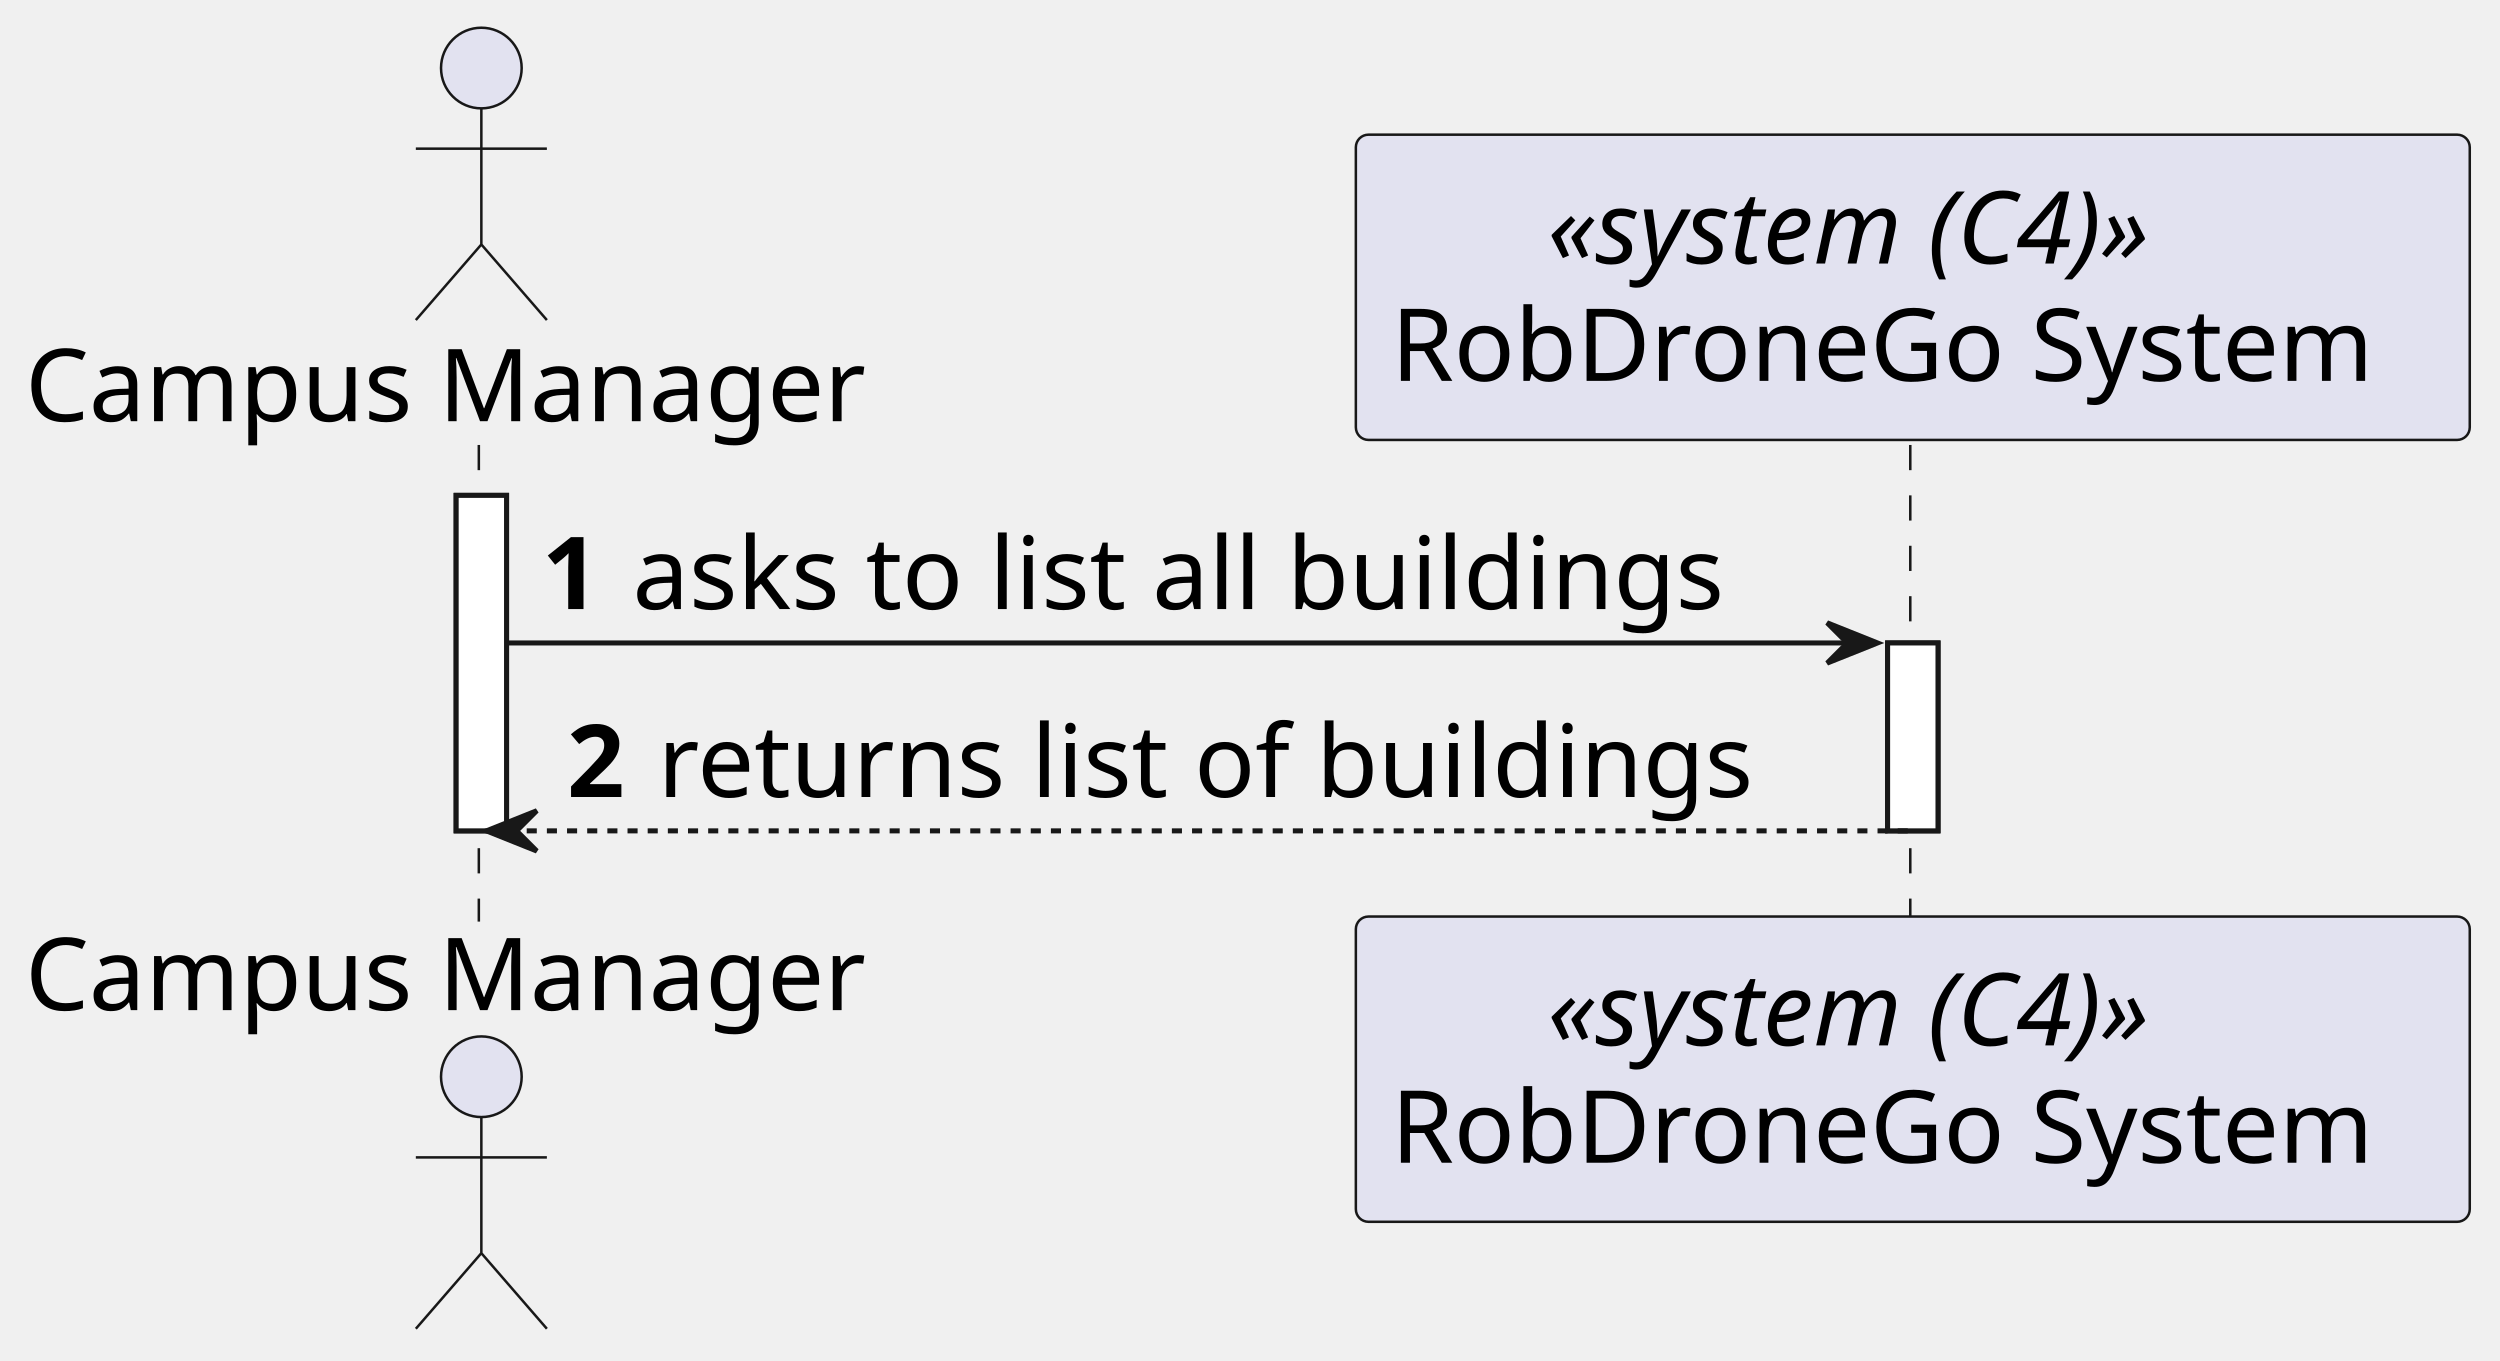
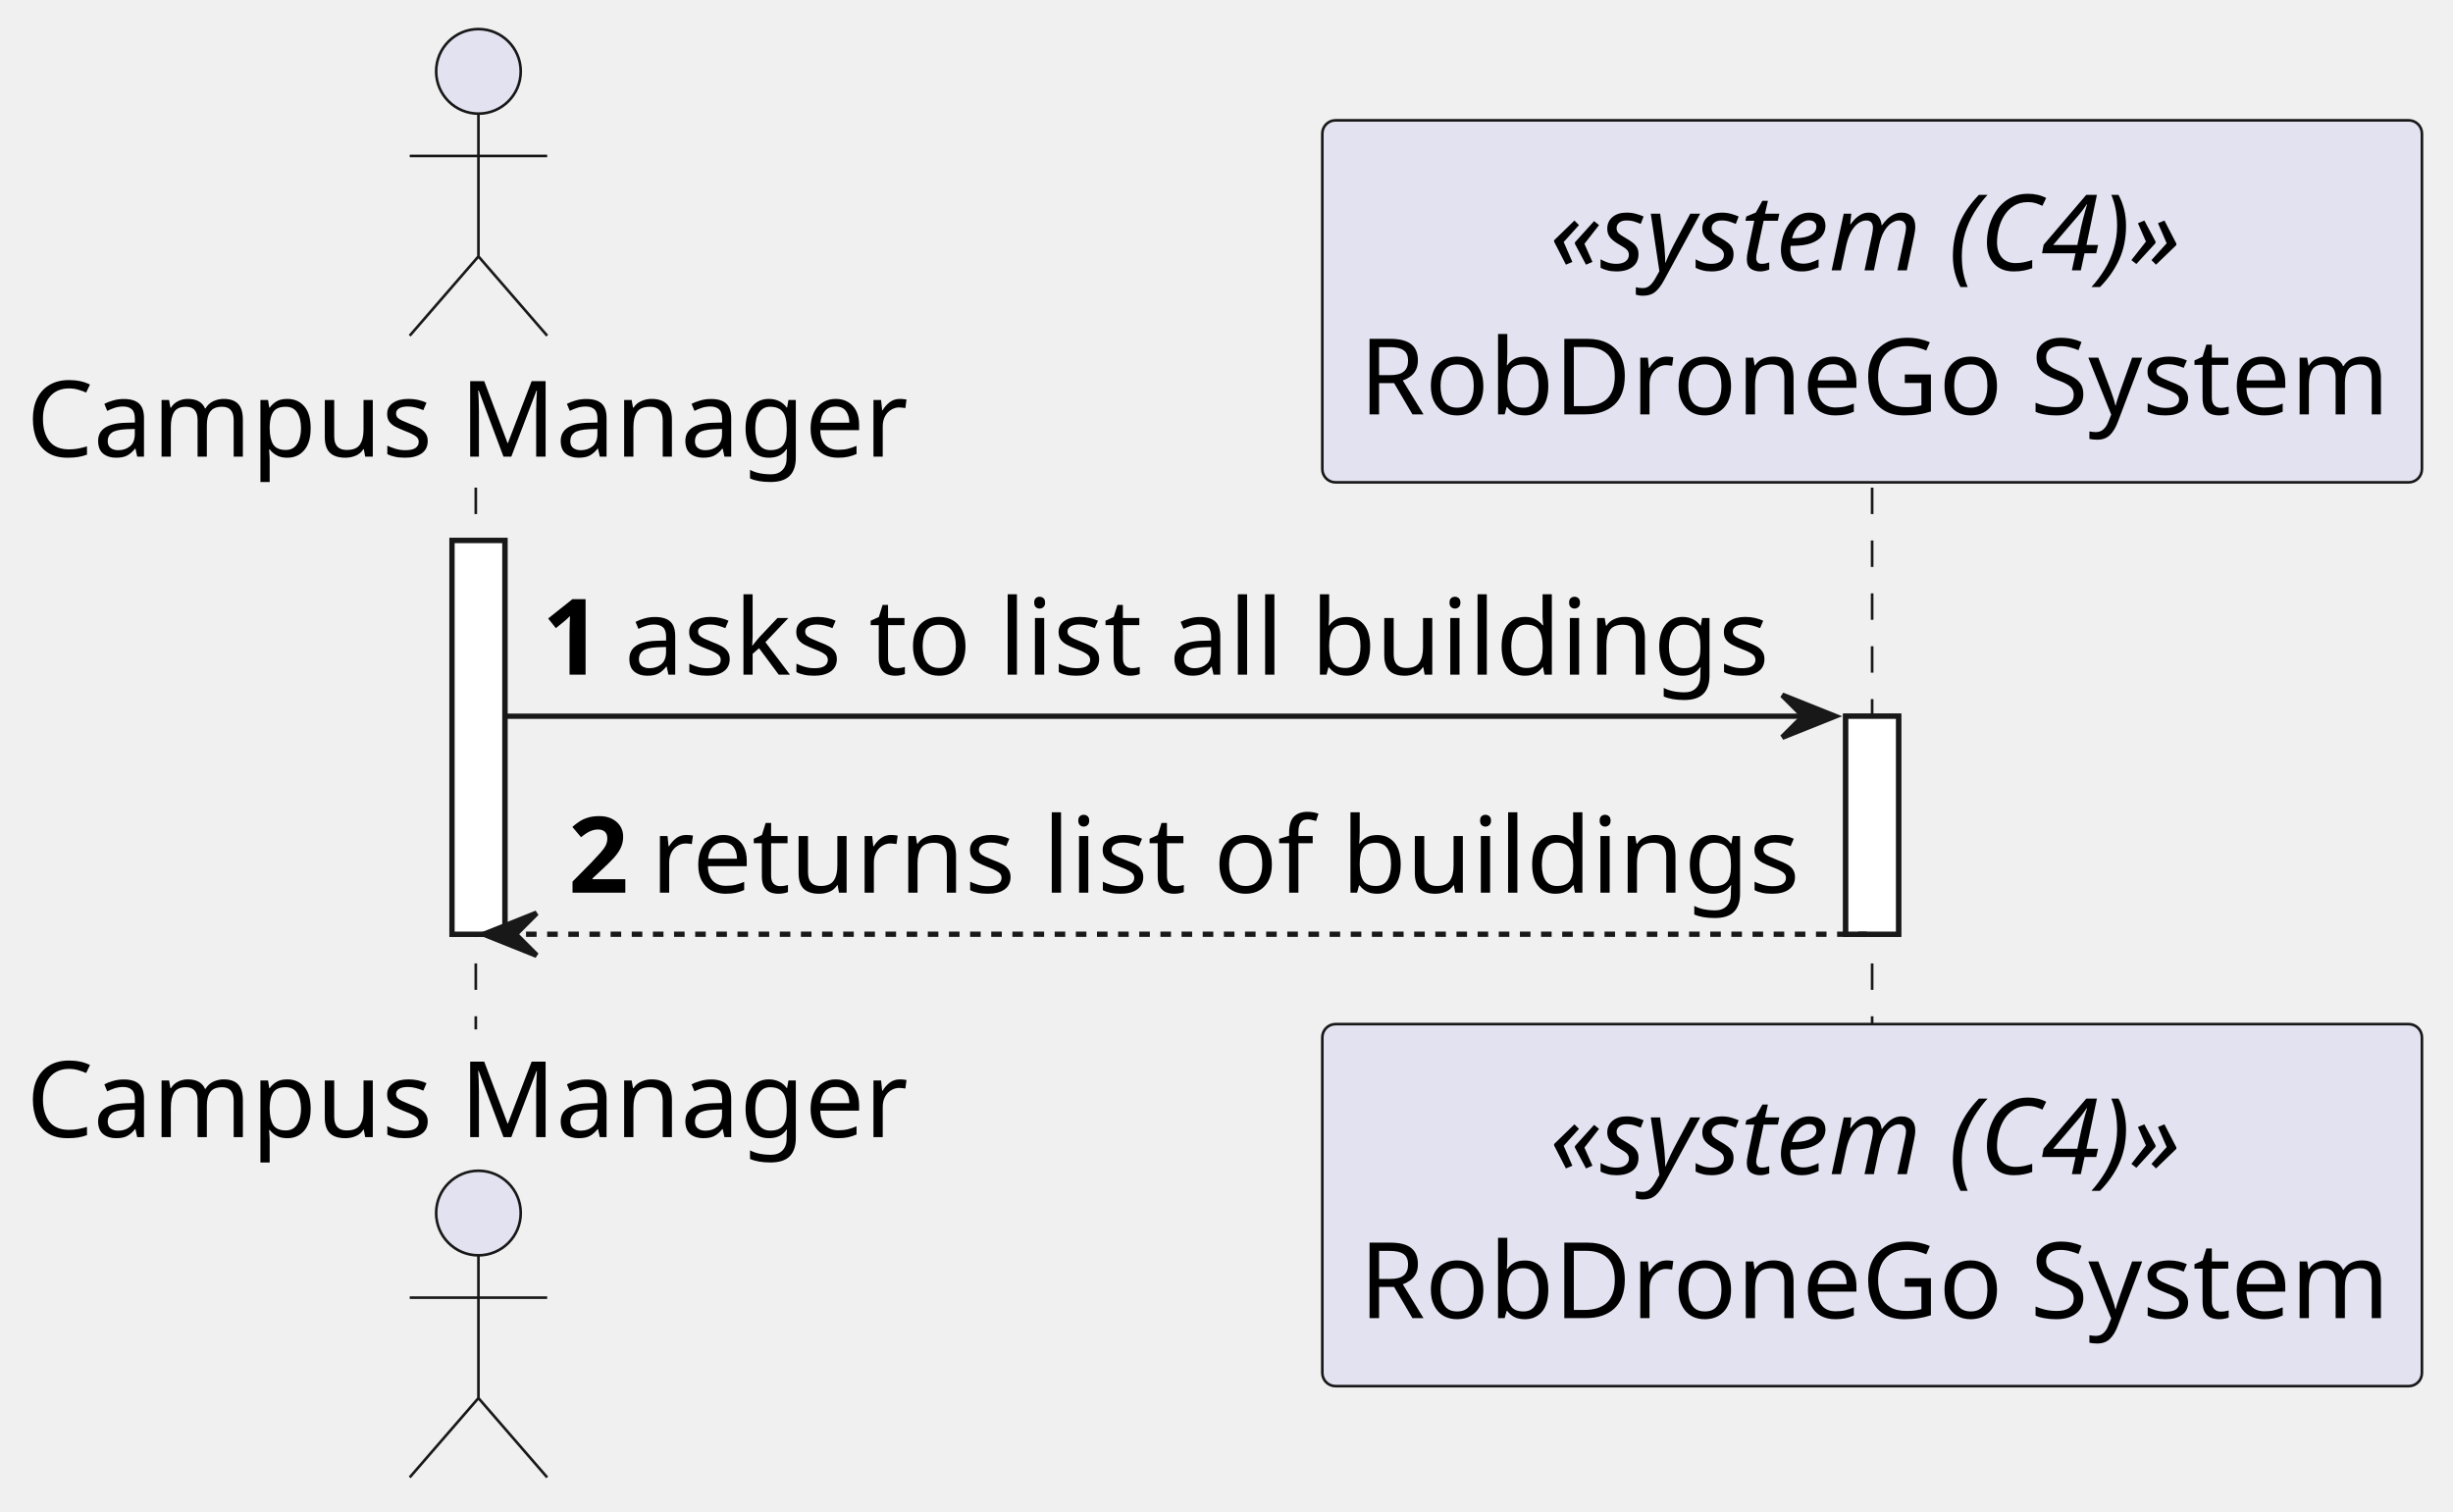
- <svg xmlns="http://www.w3.org/2000/svg" contentStyleType="text/css" height="270px" preserveAspectRatio="none" style="width:496px;height:270px;background:#FFFFFF;" version="1.1" viewBox="0 0 496 270" width="496px" zoomAndPan="magnify">
+ <svg xmlns="http://www.w3.org/2000/svg" contentStyleType="text/css" height="286px" preserveAspectRatio="none" style="width:464px;height:286px;background:#FFFFFF;" version="1.1" viewBox="0 0 464 286" width="464px" zoomAndPan="magnify">
  <defs />
  <g>
-     <rect fill="#FFFFFF" height="66.562" style="stroke:#181818;stroke-width:1.0;" width="10" x="90.5" y="98.281" />
-     <rect fill="#FFFFFF" height="37.281" style="stroke:#181818;stroke-width:1.0;" width="10" x="374.5" y="127.562" />
-     <line style="stroke:#181818;stroke-width:0.5;stroke-dasharray:5.0,5.0;" x1="95" x2="95" y1="88.281" y2="182.844" />
-     <line style="stroke:#181818;stroke-width:0.5;stroke-dasharray:5.0,5.0;" x1="379" x2="379" y1="88.281" y2="182.844" />
-     <text fill="#000000" font-family="sans-serif" font-size="20" lengthAdjust="spacing" textLength="175" x="5" y="83.564">Campus Manager</text>
-     <ellipse cx="95.5" cy="13.5" fill="#E2E2F0" rx="8" ry="8" style="stroke:#181818;stroke-width:0.5;" />
-     <path d="M95.5,21.5 L95.5,48.5 M82.5,29.5 L108.5,29.5 M95.5,48.5 L82.5,63.5 M95.5,48.5 L108.5,63.5 " fill="none" style="stroke:#181818;stroke-width:0.5;" />
-     <text fill="#000000" font-family="sans-serif" font-size="20" lengthAdjust="spacing" textLength="175" x="5" y="200.408">Campus Manager</text>
-     <ellipse cx="95.5" cy="213.625" fill="#E2E2F0" rx="8" ry="8" style="stroke:#181818;stroke-width:0.5;" />
-     <path d="M95.5,221.625 L95.5,248.625 M82.5,229.625 L108.5,229.625 M95.5,248.625 L82.5,263.625 M95.5,248.625 L108.5,263.625 " fill="none" style="stroke:#181818;stroke-width:0.5;" />
-     <rect fill="#E2E2F0" height="60.562" rx="2.5" ry="2.5" style="stroke:#181818;stroke-width:0.5;" width="221" x="269" y="26.719" />
-     <text fill="#000000" font-family="sans-serif" font-size="20" font-style="italic" lengthAdjust="spacing" textLength="145" x="307" y="52.283">«system (C4)»</text>
-     <text fill="#000000" font-family="sans-serif" font-size="20" lengthAdjust="spacing" textLength="207" x="276" y="75.564">RobDroneGo System</text>
-     <rect fill="#E2E2F0" height="60.562" rx="2.5" ry="2.5" style="stroke:#181818;stroke-width:0.5;" width="221" x="269" y="181.844" />
-     <text fill="#000000" font-family="sans-serif" font-size="20" font-style="italic" lengthAdjust="spacing" textLength="145" x="307" y="207.408">«system (C4)»</text>
-     <text fill="#000000" font-family="sans-serif" font-size="20" lengthAdjust="spacing" textLength="207" x="276" y="230.69">RobDroneGo System</text>
-     <rect fill="#FFFFFF" height="66.562" style="stroke:#181818;stroke-width:1.0;" width="10" x="90.5" y="98.281" />
-     <rect fill="#FFFFFF" height="37.281" style="stroke:#181818;stroke-width:1.0;" width="10" x="374.5" y="127.562" />
-     <polygon fill="#181818" points="362.5,123.562,372.5,127.562,362.5,131.562,366.5,127.562" style="stroke:#181818;stroke-width:1.0;" />
-     <line style="stroke:#181818;stroke-width:1.0;" x1="100.5" x2="368.5" y1="127.562" y2="127.562" />
-     <text fill="#000000" font-family="sans-serif" font-size="20" font-weight="bold" lengthAdjust="spacing" textLength="14" x="107.5" y="120.846">1</text>
-     <text fill="#000000" font-family="sans-serif" font-size="20" lengthAdjust="spacing" textLength="235" x="125.5" y="120.846">asks to list all buildings</text>
-     <polygon fill="#181818" points="106.5,160.844,96.5,164.844,106.5,168.844,102.5,164.844" style="stroke:#181818;stroke-width:1.0;" />
-     <line style="stroke:#181818;stroke-width:1.0;stroke-dasharray:2.0,2.0;" x1="100.5" x2="378.5" y1="164.844" y2="164.844" />
-     <text fill="#000000" font-family="sans-serif" font-size="20" font-weight="bold" lengthAdjust="spacing" textLength="14" x="112.5" y="158.127">2</text>
-     <text fill="#000000" font-family="sans-serif" font-size="20" lengthAdjust="spacing" textLength="232" x="130.5" y="158.127">returns list of buildings</text>
+     <rect fill="#FFFFFF" height="74.48" style="stroke:#181818;stroke-width:1.0;" width="10" x="85.5" y="102.24" />
+     <rect fill="#FFFFFF" height="41.24" style="stroke:#181818;stroke-width:1.0;" width="10" x="349.125" y="135.48" />
+     <line style="stroke:#181818;stroke-width:0.5;stroke-dasharray:5.0,5.0;" x1="90" x2="90" y1="92.24" y2="194.72" />
+     <line style="stroke:#181818;stroke-width:0.5;stroke-dasharray:5.0,5.0;" x1="354.125" x2="354.125" y1="92.24" y2="194.72" />
+     <text fill="#000000" font-family="sans-serif" font-size="20" lengthAdjust="spacing" textLength="165" x="5" y="86.38">Campus Manager</text>
+     <ellipse cx="90.5" cy="13.5" fill="#E2E2F0" rx="8" ry="8" style="stroke:#181818;stroke-width:0.5;" />
+     <path d="M90.5,21.5 L90.5,48.5 M77.5,29.5 L103.5,29.5 M90.5,48.5 L77.5,63.5 M90.5,48.5 L103.5,63.5 " fill="none" style="stroke:#181818;stroke-width:0.5;" />
+     <text fill="#000000" font-family="sans-serif" font-size="20" lengthAdjust="spacing" textLength="165" x="5" y="215.1">Campus Manager</text>
+     <ellipse cx="90.5" cy="229.46" fill="#E2E2F0" rx="8" ry="8" style="stroke:#181818;stroke-width:0.5;" />
+     <path d="M90.5,237.46 L90.5,264.46 M77.5,245.46 L103.5,245.46 M90.5,264.46 L77.5,279.46 M90.5,264.46 L103.5,279.46 " fill="none" style="stroke:#181818;stroke-width:0.5;" />
+     <rect fill="#E2E2F0" height="68.48" rx="2.5" ry="2.5" style="stroke:#181818;stroke-width:0.5;" width="208" x="250.125" y="22.76" />
+     <text fill="#000000" font-family="sans-serif" font-size="20" font-style="italic" lengthAdjust="spacing" textLength="122" x="293.125" y="51.14">«system (C4)»</text>
+     <text fill="#000000" font-family="sans-serif" font-size="20" lengthAdjust="spacing" textLength="194" x="257.125" y="78.38">RobDroneGo System</text>
+     <rect fill="#E2E2F0" height="68.48" rx="2.5" ry="2.5" style="stroke:#181818;stroke-width:0.5;" width="208" x="250.125" y="193.72" />
+     <text fill="#000000" font-family="sans-serif" font-size="20" font-style="italic" lengthAdjust="spacing" textLength="122" x="293.125" y="222.1">«system (C4)»</text>
+     <text fill="#000000" font-family="sans-serif" font-size="20" lengthAdjust="spacing" textLength="194" x="257.125" y="249.34">RobDroneGo System</text>
+     <rect fill="#FFFFFF" height="74.48" style="stroke:#181818;stroke-width:1.0;" width="10" x="85.5" y="102.24" />
+     <rect fill="#FFFFFF" height="41.24" style="stroke:#181818;stroke-width:1.0;" width="10" x="349.125" y="135.48" />
+     <polygon fill="#181818" points="337.125,131.48,347.125,135.48,337.125,139.48,341.125,135.48" style="stroke:#181818;stroke-width:1.0;" />
+     <line style="stroke:#181818;stroke-width:1.0;" x1="95.5" x2="343.125" y1="135.48" y2="135.48" />
+     <text fill="#000000" font-family="sans-serif" font-size="20" font-weight="bold" lengthAdjust="spacing" textLength="11.625" x="102.5" y="127.62">1</text>
+     <text fill="#000000" font-family="sans-serif" font-size="20" lengthAdjust="spacing" textLength="214" x="118.125" y="127.62">asks to list all buildings</text>
+     <polygon fill="#181818" points="101.5,172.72,91.5,176.72,101.5,180.72,97.5,176.72" style="stroke:#181818;stroke-width:1.0;" />
+     <line style="stroke:#181818;stroke-width:1.0;stroke-dasharray:2.0,2.0;" x1="95.5" x2="353.125" y1="176.72" y2="176.72" />
+     <text fill="#000000" font-family="sans-serif" font-size="20" font-weight="bold" lengthAdjust="spacing" textLength="11.625" x="107.5" y="168.86">2</text>
+     <text fill="#000000" font-family="sans-serif" font-size="20" lengthAdjust="spacing" textLength="214" x="123.125" y="168.86">returns list of buildings</text>
  </g>
</svg>
